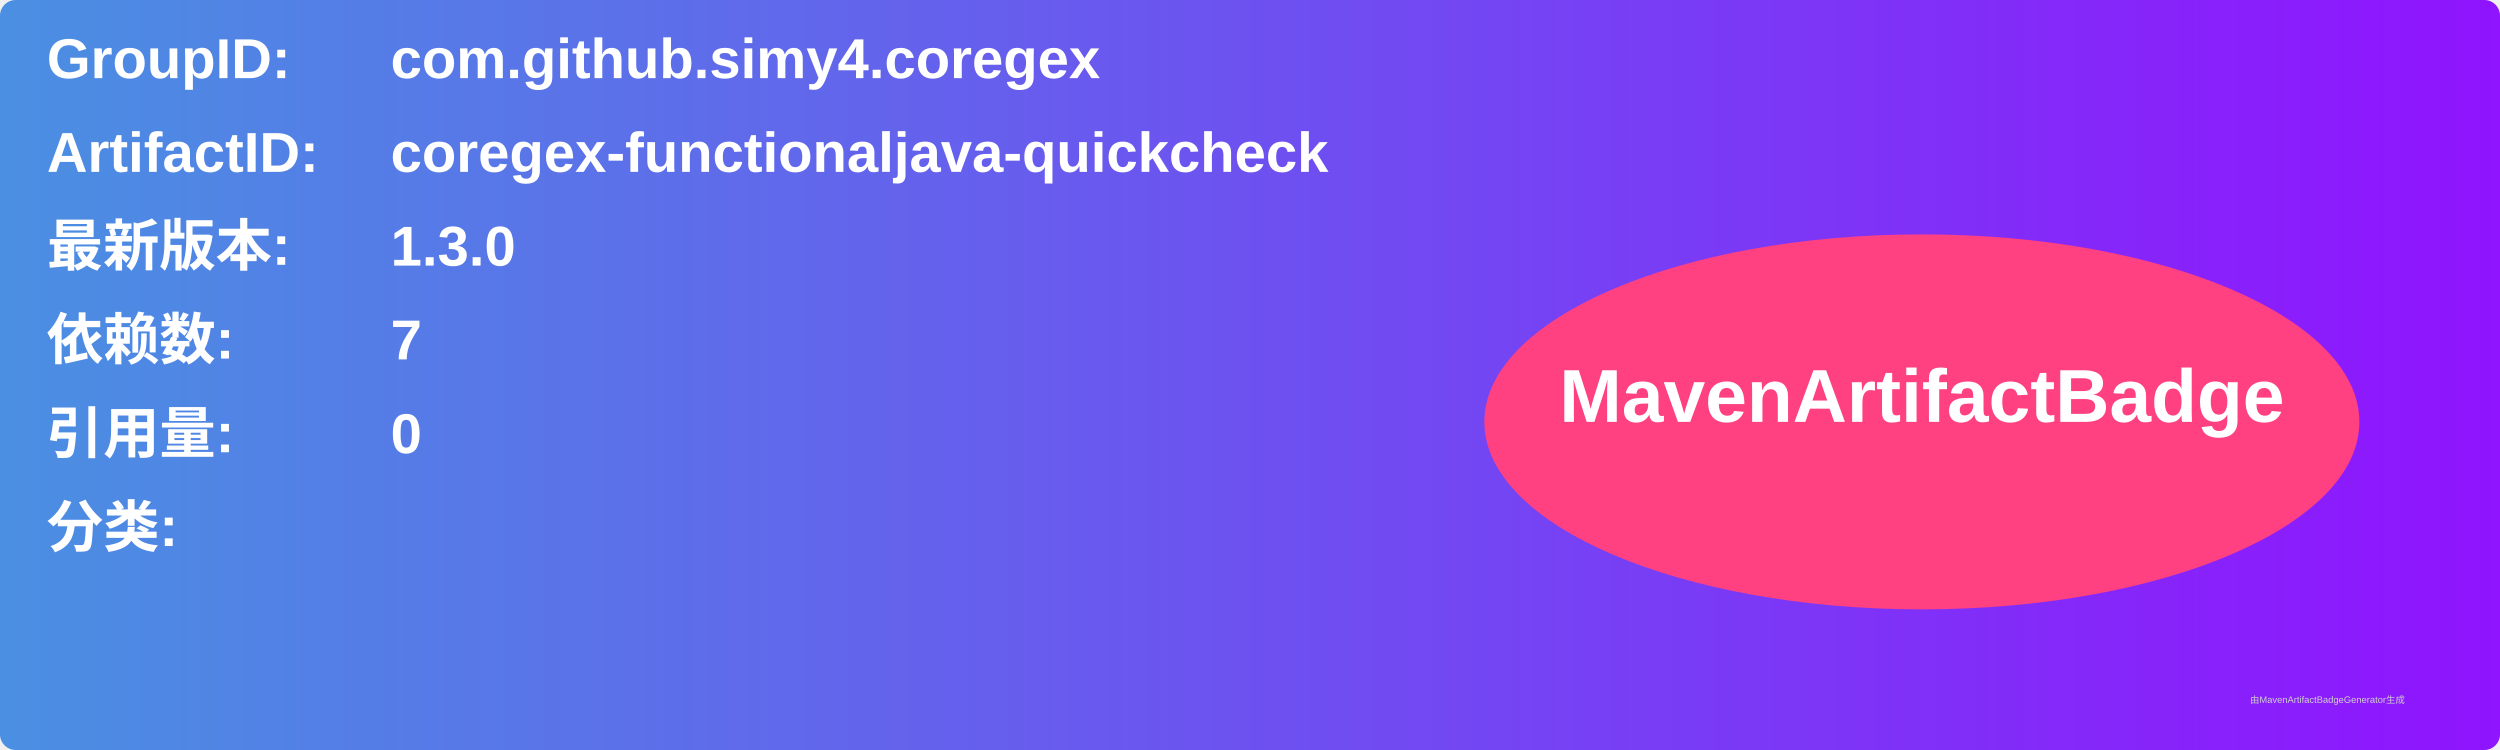
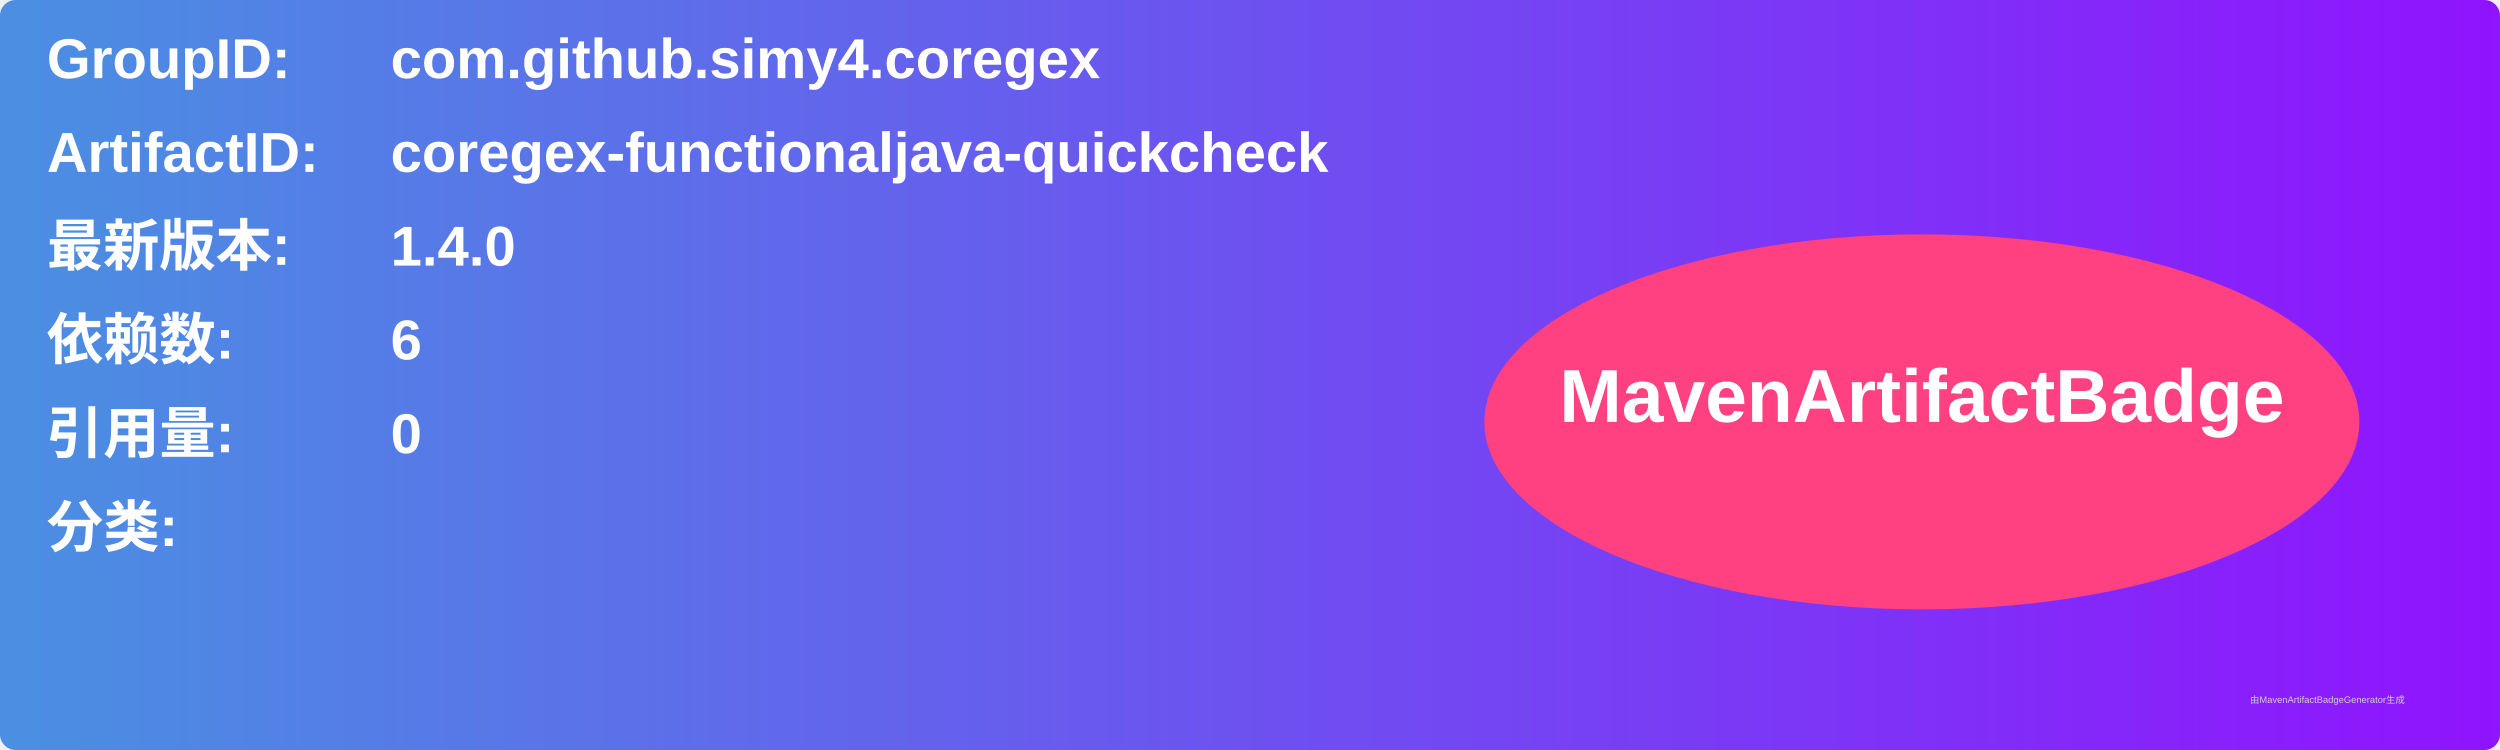
<svg xmlns="http://www.w3.org/2000/svg" width="800" height="240" viewBox="0 0 800 240">
  <linearGradient id="grad" x1="0%" y1="0%" x2="100%" y2="0%">
    <stop offset="0%" stop-color="#4a90e2" />
    <stop offset="100%" stop-color="#9013fe" />
  </linearGradient>
  <rect width="100%" height="100%" rx="5" ry="5" fill="url(#grad)" />
  <g transform="translate(15, 15)">
    <text x="0" y="10" font-family="Arial" font-size="18" fill="white" font-weight="bold" width="260">GroupID:</text>
    <text x="110" y="10" font-family="Arial" font-size="18" fill="white" font-weight="bold" width="460">com.github.simy4.coregex</text>
    <text x="0" y="40" font-family="Arial" font-size="18" fill="white" font-weight="bold" width="260">ArtifactID:</text>
    <text x="110" y="40" font-family="Arial" font-size="18" fill="white" font-weight="bold" width="460">coregex-functionaljava-quickcheck</text>
    <text x="0" y="70" font-family="Arial" font-size="18" fill="white" font-weight="bold">最新版本:</text>
    <text x="110" y="70" font-family="Arial" font-size="18" fill="white" font-weight="bold">
-       <tspan font-weight="bold">1.3.0</tspan>
+       <tspan font-weight="bold">1.4.0</tspan>
    </text>
    <text x="0" y="100" font-family="Arial" font-size="18" fill="white" font-weight="bold">依赖数: </text>
    <text x="110" y="100" font-family="Arial" font-size="18" fill="white">
-       <tspan font-weight="bold">7</tspan>
+       <tspan font-weight="bold">6</tspan>
    </text>
    <text x="0" y="130" font-family="Arial" font-size="18" fill="white" font-weight="bold">引用量: </text>
    <text x="110" y="130" font-family="Arial" font-size="18" fill="white">
      <tspan font-weight="bold">0</tspan>
    </text>
    <text x="0" y="160" font-family="Arial" font-size="18" fill="white" font-weight="bold">分类:</text>
    <text x="10" y="190" font-family="Arial" font-size="10" fill="white">
      <tspan font-weight="bold" />
    </text>
    <ellipse cx="600" cy="120" rx="140" ry="60" fill="#ff4081" />
    <text x="600" y="120" text-anchor="middle" font-family="Arial" font-size="24" fill="white" font-weight="bold">MavenArtifactBadge</text>
  </g>
  <text x="720" y="225" font-family="Arial" font-size="3" fill="#d0d0d0">由MavenArtifactBadgeGenerator生成</text>
</svg>
